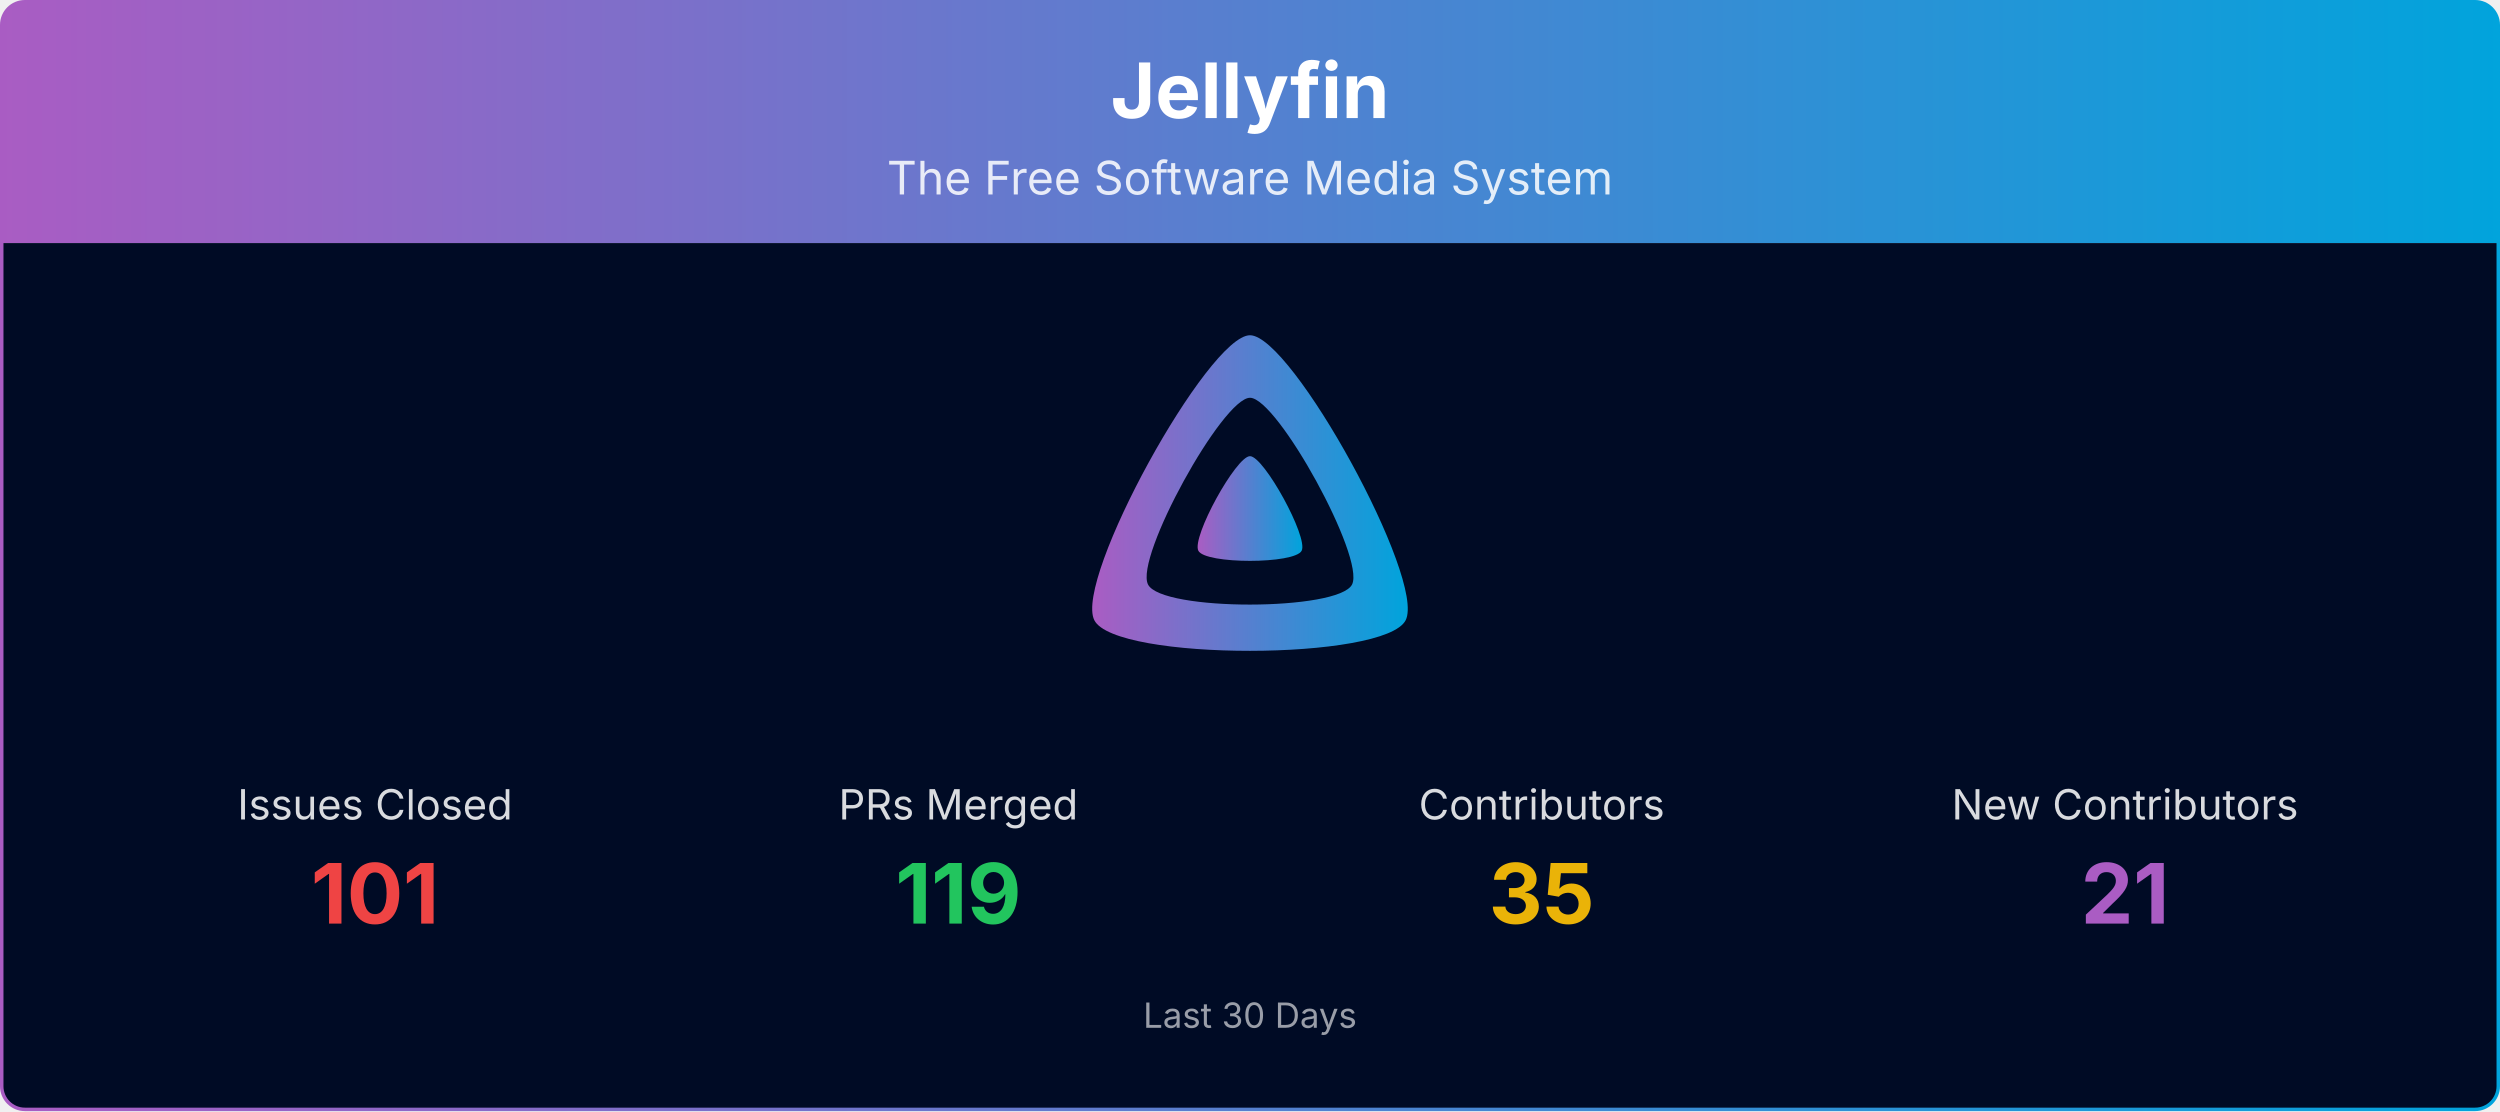
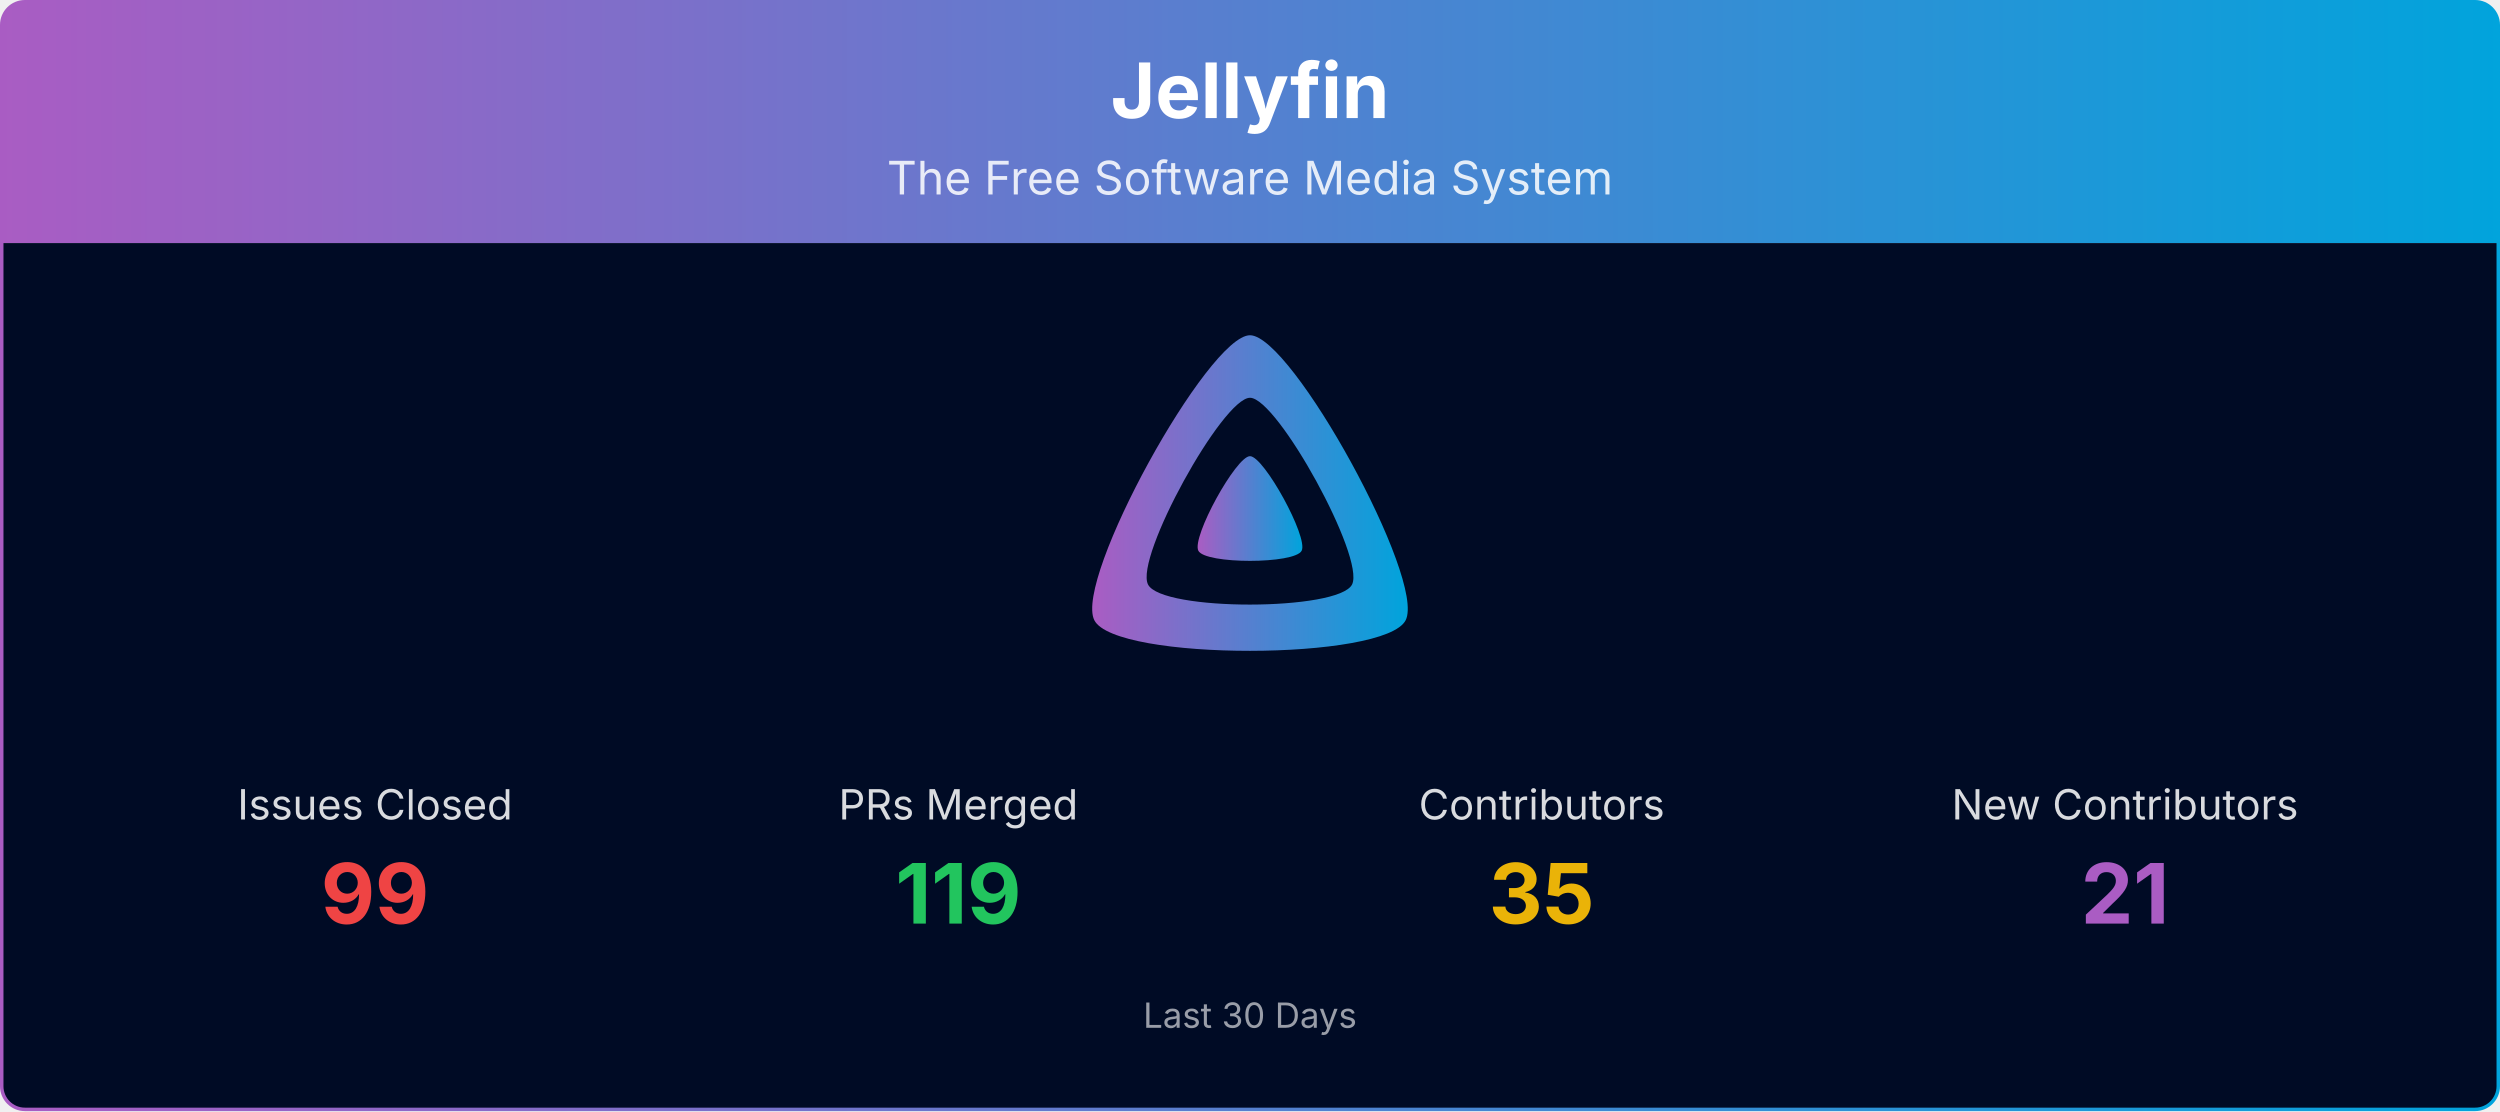
<svg xmlns="http://www.w3.org/2000/svg" viewBox="0 0 1080 480" width="100%" role="img" aria-label="Jellyfin">
  <defs>
    <linearGradient id="banner-jellyfin-grad" x1="0" y1="0" x2="1" y2="0">
      <stop offset="0%" stop-color="#AA5CC3" />
      <stop offset="100%" stop-color="#00A4DC" />
    </linearGradient>
    <clipPath id="banner-jellyfin-grad-clip">
      <rect x="0.75" y="0.75" width="1078.5" height="478.5" rx="10" ry="10" />
    </clipPath>
  </defs>
  <g clip-path="url(#banner-jellyfin-grad-clip)">
    <path d="M0.75,10.75 A10.0,10.0 0 0 1 10.75,0.75 L1069.25,0.75 A10.0,10.0 0 0 1 1079.25,10.75 L1079.25,105.00 L0.75,105.00 Z" fill="url(#banner-jellyfin-grad)" />
    <text x="540.0" y="51" text-anchor="middle" font-size="33" font-weight="700" font-family="Plus Jakarta Sans, system-ui, -apple-system, Segoe UI, sans-serif" fill="#ffffff">Jellyfin</text>
    <text x="540.0" y="84" text-anchor="middle" font-size="20" font-family="Plus Jakarta Sans, system-ui, -apple-system, Segoe UI, sans-serif" fill="#ffffff" opacity="0.85">The Free Software Media System</text>
    <rect x="0.75" y="105" width="1078.5" height="374.25" fill="#000b25" />
    <g transform="translate(465.00,138.00) scale(0.29297)">
      <path fill="url(#banner-jellyfin-grad)" fill-rule="evenodd" d="M256,23.3c-61.6,0-259.8,359.4-229.6,420.1s429.3,60,459.2,0S317.6,23.3,256,23.3zM406.5,390.8c-19.6,39.3-281.1,39.8-300.9,0s110.1-275.3,150.4-275.3S426.1,351.4,406.5,390.8z" />
      <path fill="url(#banner-jellyfin-grad)" d="M256,201.6c-20.4,0-86.2,119.3-76.2,139.4s142.5,19.9,152.4,0S276.5,201.6,256,201.6z" />
    </g>
    <text x="162.0" y="354.0" text-anchor="middle" font-size="18" font-family="Plus Jakarta Sans, system-ui, -apple-system, Segoe UI, sans-serif" fill="#ffffff" opacity="0.85">Issues Closed</text>
-     <text x="162.0" y="399.0" text-anchor="middle" font-size="36" font-weight="700" font-family="Plus Jakarta Sans, system-ui, -apple-system, Segoe UI, sans-serif" fill="#ef4444">101</text>
+     <text x="162.0" y="399.0" text-anchor="middle" font-size="36" font-weight="700" font-family="Plus Jakarta Sans, system-ui, -apple-system, Segoe UI, sans-serif" fill="#ef4444">99</text>
    <text x="414.0" y="354.0" text-anchor="middle" font-size="18" font-family="Plus Jakarta Sans, system-ui, -apple-system, Segoe UI, sans-serif" fill="#ffffff" opacity="0.85">PRs Merged</text>
    <text x="414.0" y="399.0" text-anchor="middle" font-size="36" font-weight="700" font-family="Plus Jakarta Sans, system-ui, -apple-system, Segoe UI, sans-serif" fill="#22c55e">119</text>
    <text x="666.0" y="354.0" text-anchor="middle" font-size="18" font-family="Plus Jakarta Sans, system-ui, -apple-system, Segoe UI, sans-serif" fill="#ffffff" opacity="0.85">Contributors</text>
    <text x="666.0" y="399.0" text-anchor="middle" font-size="36" font-weight="700" font-family="Plus Jakarta Sans, system-ui, -apple-system, Segoe UI, sans-serif" fill="#eab308">35</text>
    <text x="918.0" y="354.0" text-anchor="middle" font-size="18" font-family="Plus Jakarta Sans, system-ui, -apple-system, Segoe UI, sans-serif" fill="#ffffff" opacity="0.85">New Contributors</text>
    <text x="918.0" y="399.0" text-anchor="middle" font-size="36" font-weight="700" font-family="Plus Jakarta Sans, system-ui, -apple-system, Segoe UI, sans-serif" fill="#AA5CC3">21</text>
    <text x="540.0" y="444.0" text-anchor="middle" font-size="15" font-family="Plus Jakarta Sans, system-ui, -apple-system, Segoe UI, sans-serif" fill="#ffffff" opacity="0.6">Last 30 Days</text>
  </g>
  <rect x="0.75" y="0.75" width="1078.5" height="478.5" rx="10" ry="10" fill="none" stroke="url(#banner-jellyfin-grad)" stroke-width="1.5" />
</svg>
